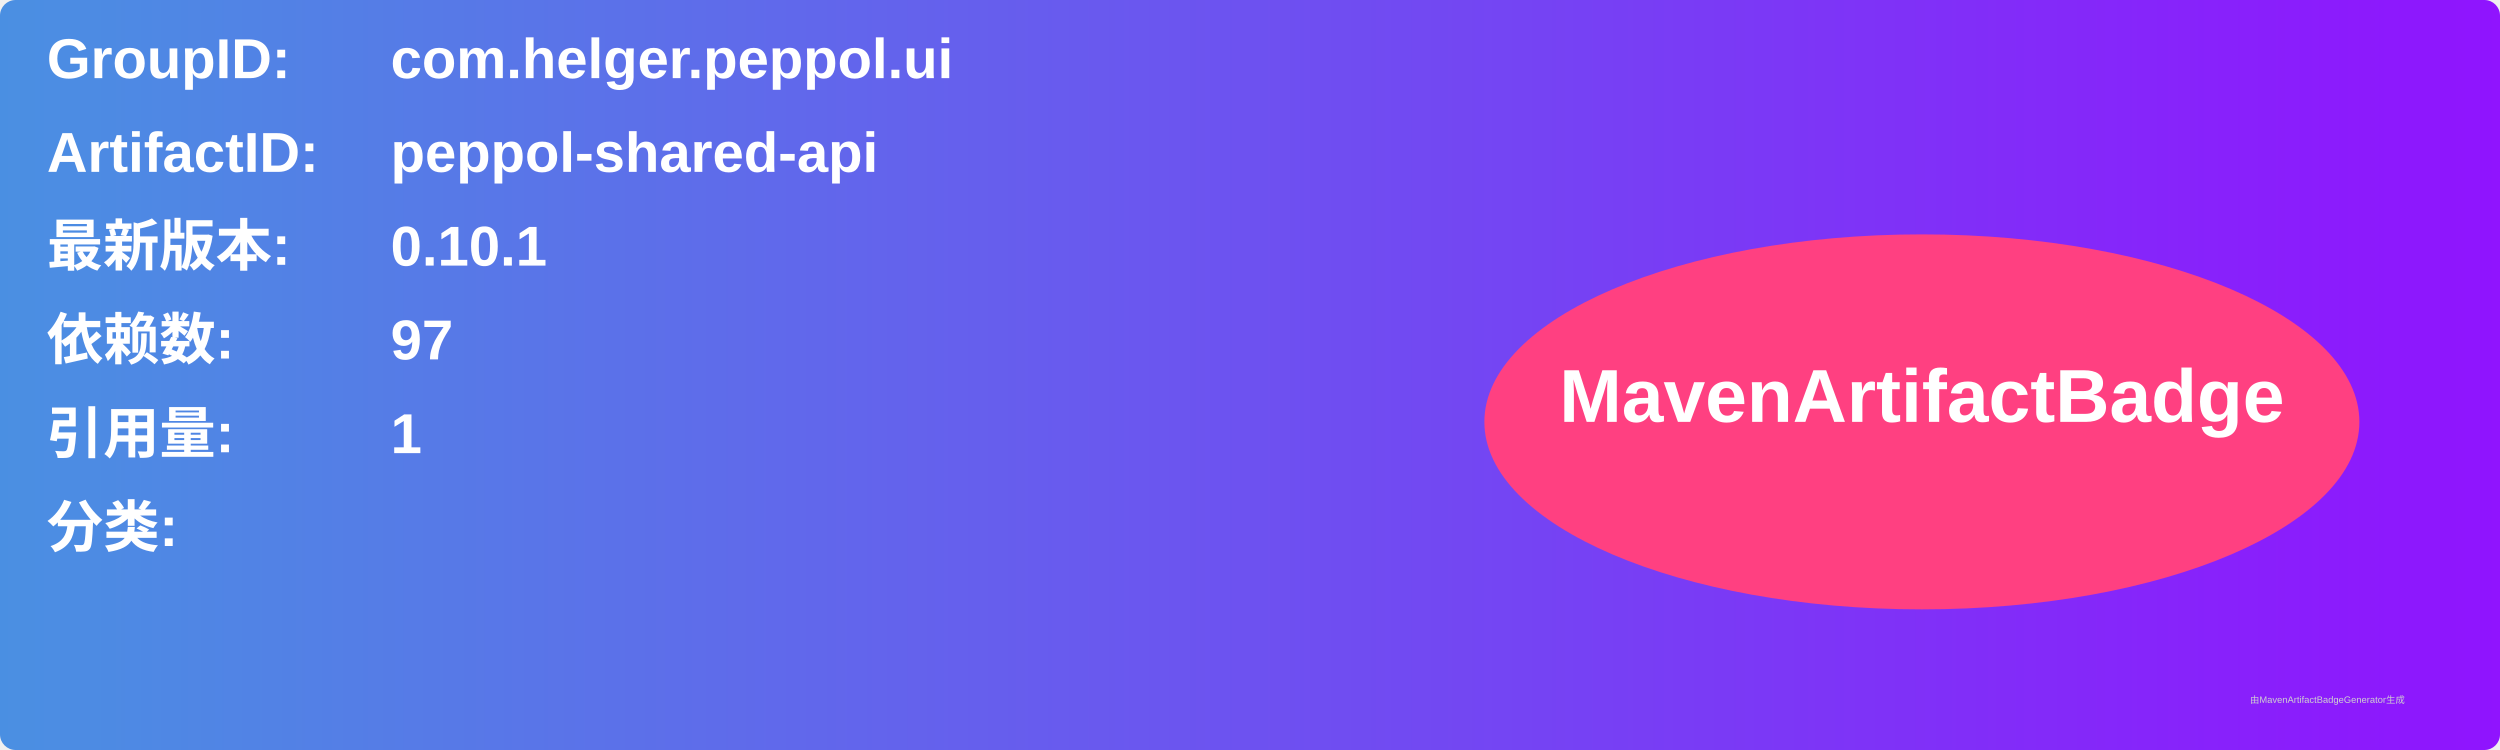
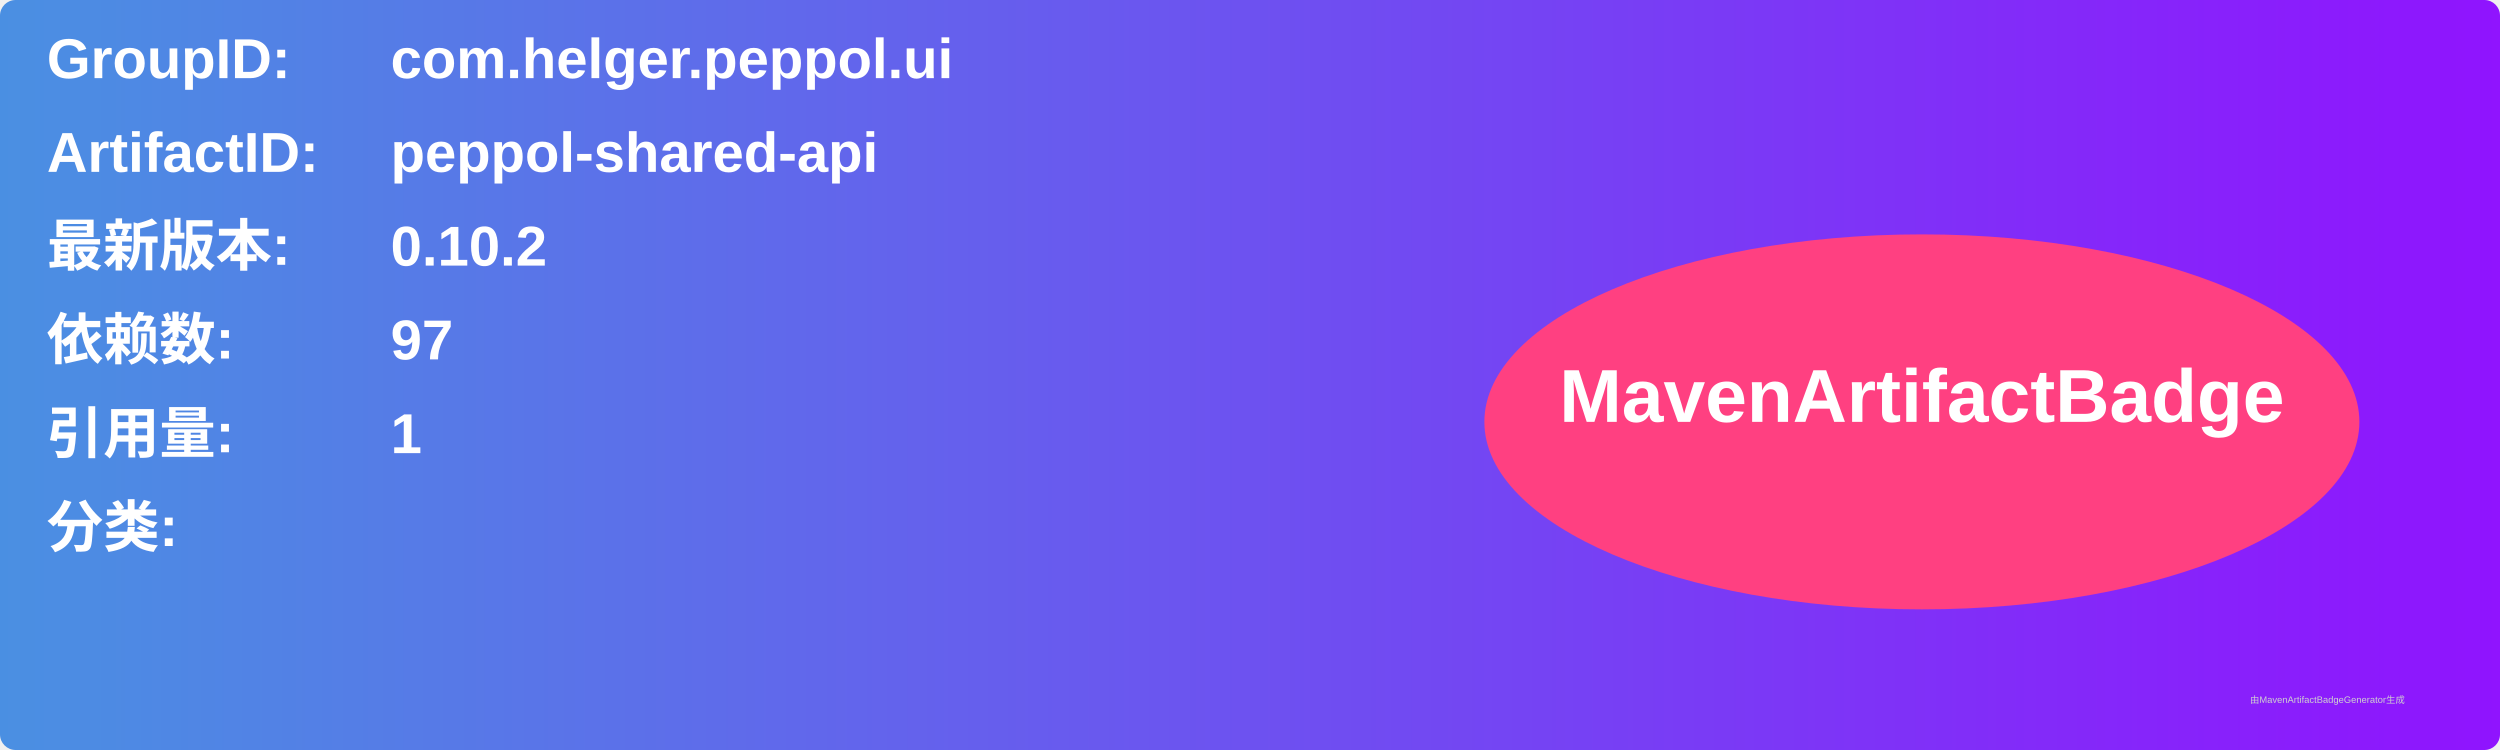
<svg xmlns="http://www.w3.org/2000/svg" width="800" height="240" viewBox="0 0 800 240">
  <linearGradient id="grad" x1="0%" y1="0%" x2="100%" y2="0%">
    <stop offset="0%" stop-color="#4a90e2" />
    <stop offset="100%" stop-color="#9013fe" />
  </linearGradient>
  <rect width="100%" height="100%" rx="5" ry="5" fill="url(#grad)" />
  <g transform="translate(15, 15)">
    <text x="0" y="10" font-family="Arial" font-size="18" fill="white" font-weight="bold" width="260">GroupID:</text>
    <text x="110" y="10" font-family="Arial" font-size="18" fill="white" font-weight="bold" width="460">com.helger.peppol.ui</text>
    <text x="0" y="40" font-family="Arial" font-size="18" fill="white" font-weight="bold" width="260">ArtifactID:</text>
    <text x="110" y="40" font-family="Arial" font-size="18" fill="white" font-weight="bold" width="460">peppol-shared-api</text>
    <text x="0" y="70" font-family="Arial" font-size="18" fill="white" font-weight="bold">最新版本:</text>
    <text x="110" y="70" font-family="Arial" font-size="18" fill="white" font-weight="bold">
-       <tspan font-weight="bold">0.10.1</tspan>
+       <tspan font-weight="bold">0.10.2</tspan>
    </text>
    <text x="0" y="100" font-family="Arial" font-size="18" fill="white" font-weight="bold">依赖数: </text>
    <text x="110" y="100" font-family="Arial" font-size="18" fill="white">
      <tspan font-weight="bold">97</tspan>
    </text>
    <text x="0" y="130" font-family="Arial" font-size="18" fill="white" font-weight="bold">引用量: </text>
    <text x="110" y="130" font-family="Arial" font-size="18" fill="white">
      <tspan font-weight="bold">1</tspan>
    </text>
    <text x="0" y="160" font-family="Arial" font-size="18" fill="white" font-weight="bold">分类:</text>
    <text x="10" y="190" font-family="Arial" font-size="10" fill="white">
      <tspan font-weight="bold" />
    </text>
    <ellipse cx="600" cy="120" rx="140" ry="60" fill="#ff4081" />
    <text x="600" y="120" text-anchor="middle" font-family="Arial" font-size="24" fill="white" font-weight="bold">MavenArtifactBadge</text>
  </g>
  <text x="720" y="225" font-family="Arial" font-size="3" fill="#d0d0d0">由MavenArtifactBadgeGenerator生成</text>
</svg>
